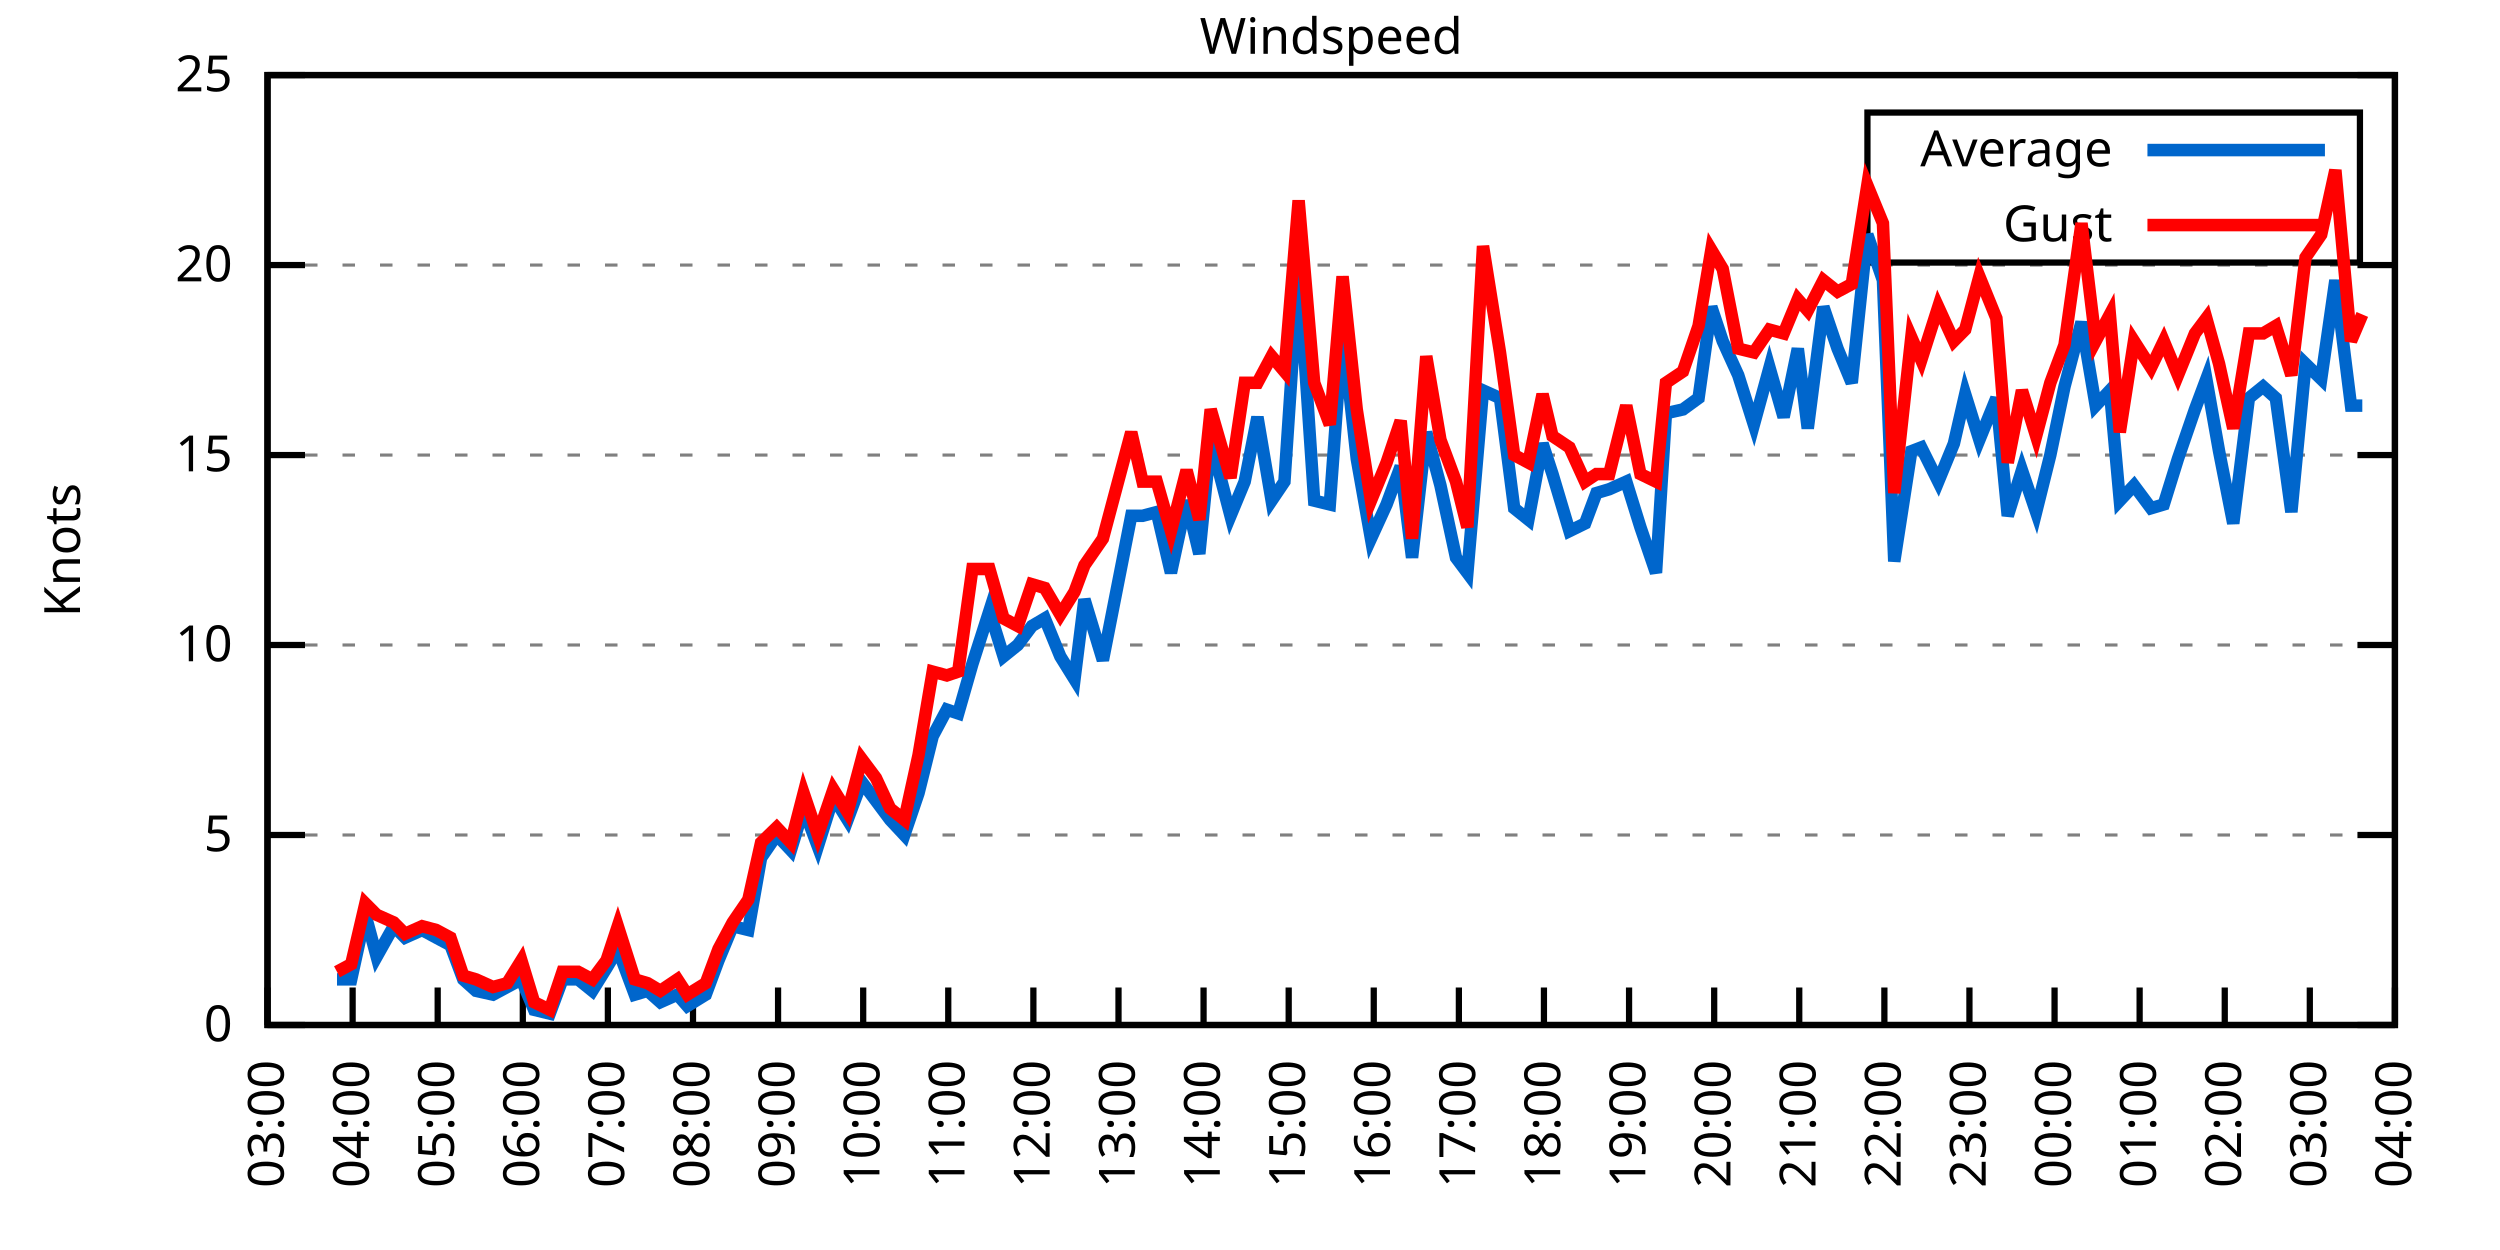
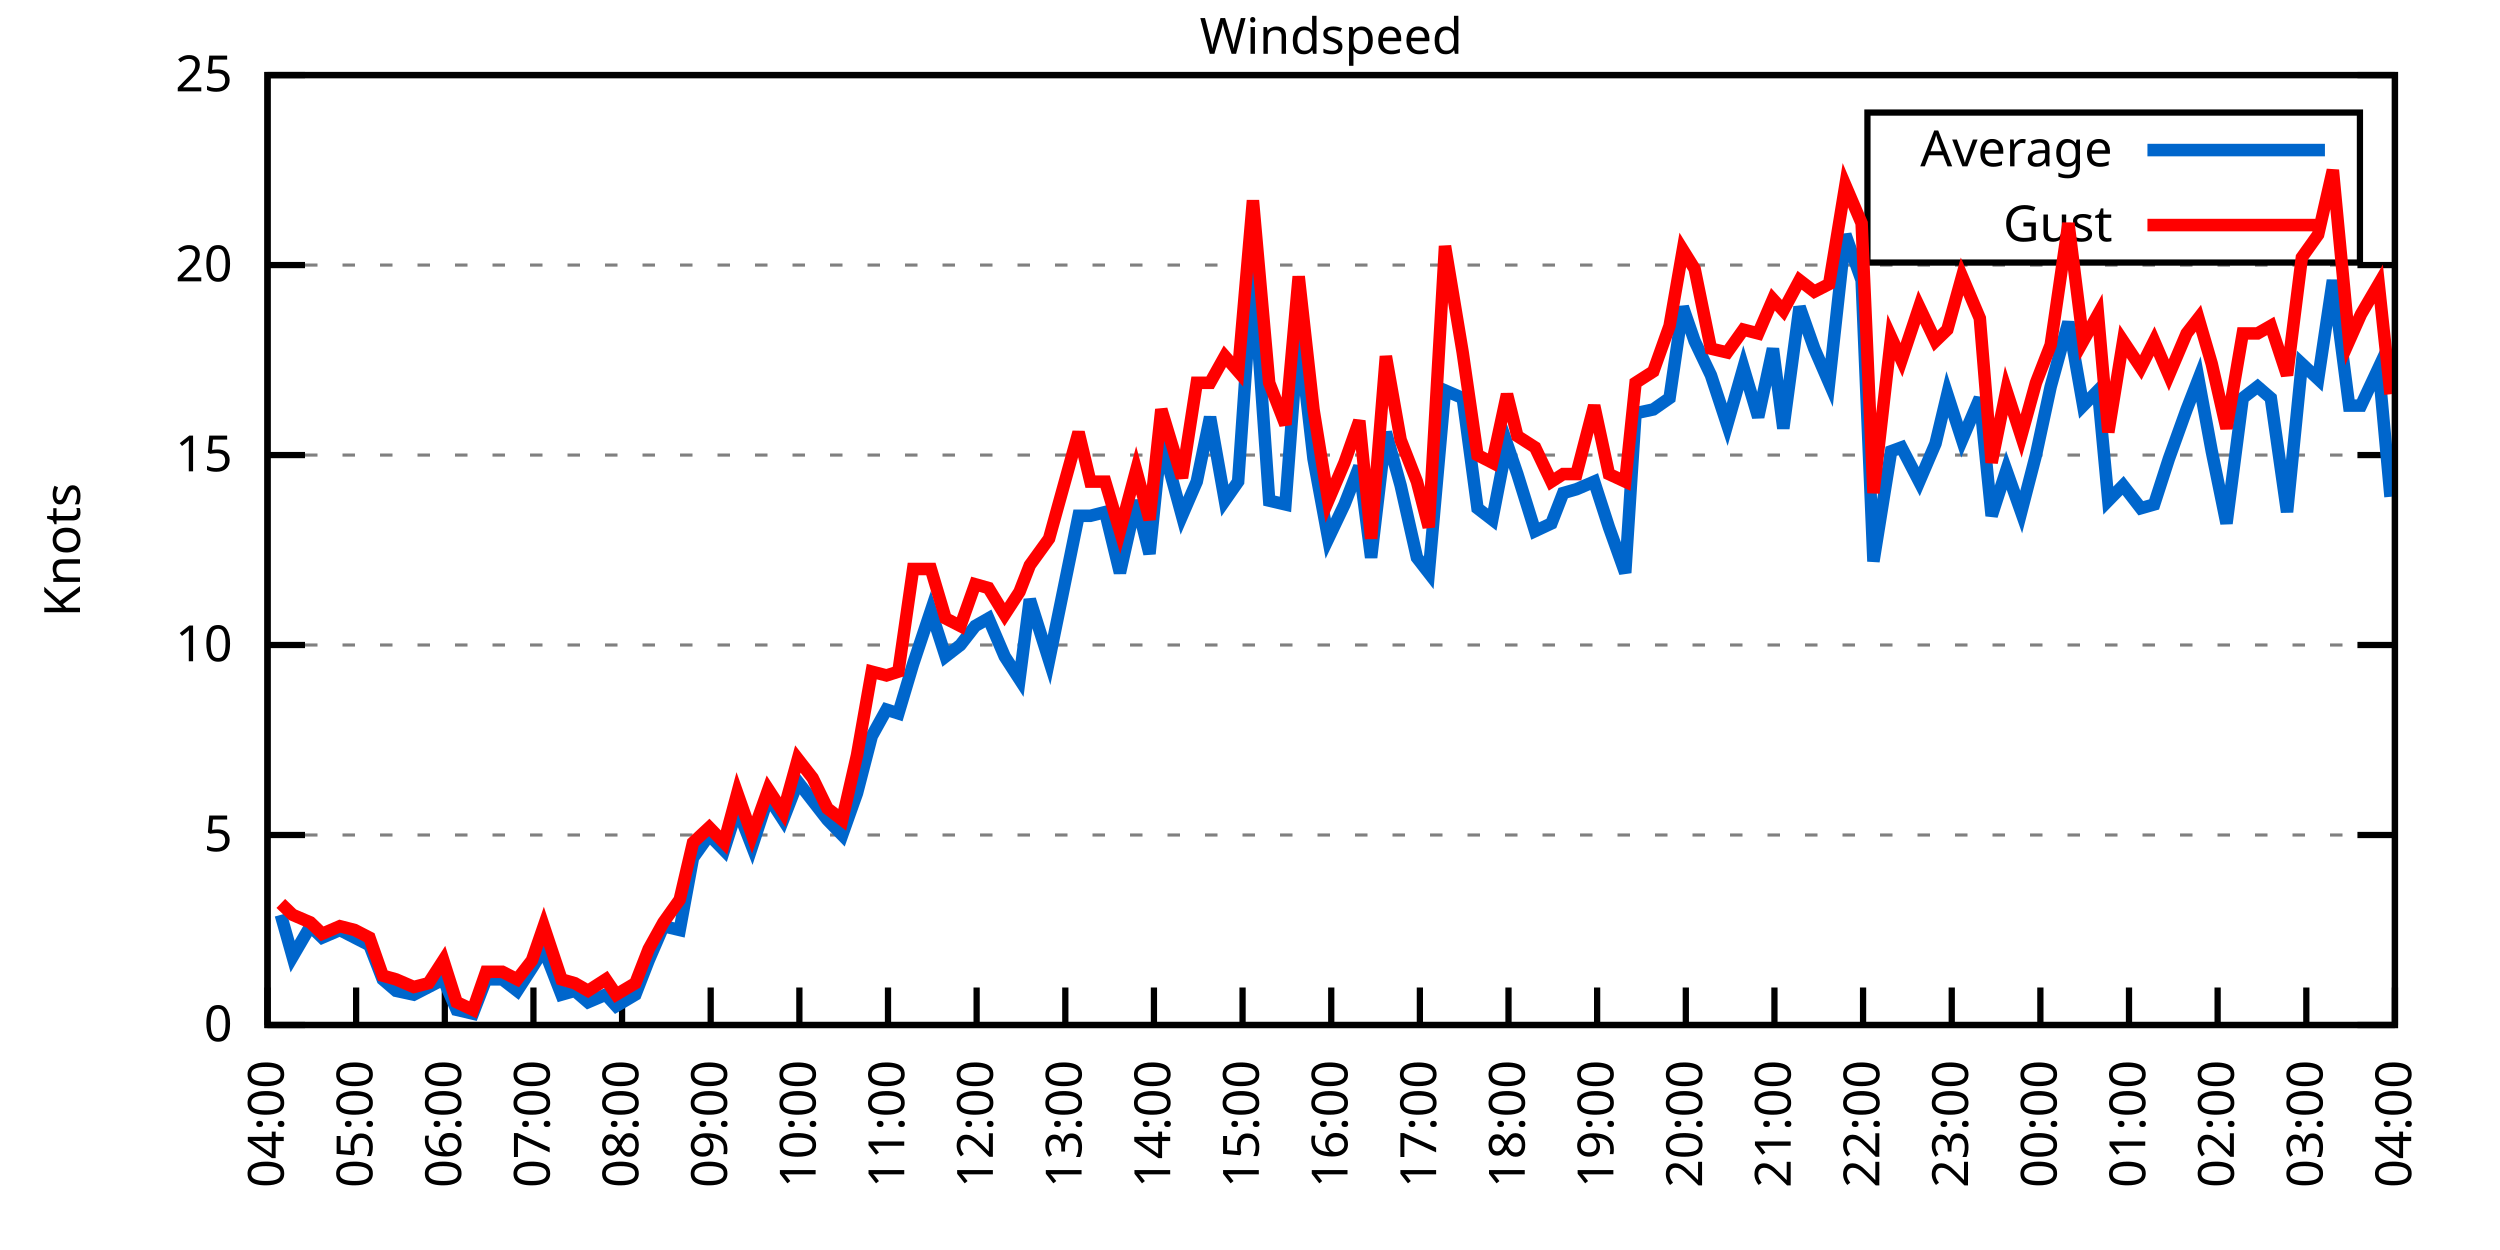
<svg xmlns="http://www.w3.org/2000/svg" xmlns:xlink="http://www.w3.org/1999/xlink" width="400" height="200" viewBox="0 0 400 200">
  <g id="gnuplot_canvas">
    <rect x="0" y="0" width="400" height="200" fill="none" />
    <defs>
      <circle id="gpDot" r="0.5" stroke-width="0.5" stroke="currentColor" />
      <path id="gpPt0" stroke-width="0.333" stroke="currentColor" d="M-1,0 h2 M0,-1 v2" />
      <path id="gpPt1" stroke-width="0.333" stroke="currentColor" d="M-1,-1 L1,1 M1,-1 L-1,1" />
      <path id="gpPt2" stroke-width="0.333" stroke="currentColor" d="M-1,0 L1,0 M0,-1 L0,1 M-1,-1 L1,1 M-1,1 L1,-1" />
      <rect id="gpPt3" stroke-width="0.333" stroke="currentColor" x="-1" y="-1" width="2" height="2" />
      <rect id="gpPt4" stroke-width="0.333" stroke="currentColor" fill="currentColor" x="-1" y="-1" width="2" height="2" />
      <circle id="gpPt5" stroke-width="0.333" stroke="currentColor" cx="0" cy="0" r="1" />
      <use xlink:href="#gpPt5" id="gpPt6" fill="currentColor" stroke="none" />
      <path id="gpPt7" stroke-width="0.333" stroke="currentColor" d="M0,-1.33 L-1.33,0.67 L1.33,0.67 z" />
      <use xlink:href="#gpPt7" id="gpPt8" fill="currentColor" stroke="none" />
      <use xlink:href="#gpPt7" id="gpPt9" stroke="currentColor" transform="rotate(180)" />
      <use xlink:href="#gpPt9" id="gpPt10" fill="currentColor" stroke="none" />
      <use xlink:href="#gpPt3" id="gpPt11" stroke="currentColor" transform="rotate(45)" />
      <use xlink:href="#gpPt11" id="gpPt12" fill="currentColor" stroke="none" />
      <path id="gpPt13" stroke-width="0.333" stroke="currentColor" d="M0,1.330 L1.265,0.411 L0.782,-1.067 L-0.782,-1.076 L-1.265,0.411 z" />
      <use xlink:href="#gpPt13" id="gpPt14" fill="currentColor" stroke="none" />
      <filter id="textbox" filterUnits="objectBoundingBox" x="0" y="0" height="1" width="1">
        <feFlood flood-color="white" flood-opacity="1" result="bgnd" />
        <feComposite in="SourceGraphic" in2="bgnd" operator="atop" />
      </filter>
      <filter id="greybox" filterUnits="objectBoundingBox" x="0" y="0" height="1" width="1">
        <feFlood flood-color="lightgrey" flood-opacity="1" result="grey" />
        <feComposite in="SourceGraphic" in2="grey" operator="atop" />
      </filter>
    </defs>
    <g fill="none" color="white" stroke="currentColor" stroke-width="1.00" stroke-linecap="butt" stroke-linejoin="miter">
</g>
    <g fill="none" color="black" stroke="currentColor" stroke-width="1.00" stroke-linecap="butt" stroke-linejoin="miter">
      <g stroke="none" shape-rendering="crispEdges">
        <polygon fill="rgb(255, 255, 255)" points="42.80,164.00 383.18,164.00 383.18,12.02 42.80,12.02 " />
      </g>
    </g>
    <g fill="none" color="black" stroke="currentColor" stroke-width="1.00" stroke-linecap="butt" stroke-linejoin="miter">
</g>
    <g fill="none" color="black" stroke="black" stroke-width="0.50" stroke-linecap="butt" stroke-linejoin="miter">
</g>
    <g fill="none" color="gray" stroke="currentColor" stroke-width="0.50" stroke-linecap="butt" stroke-linejoin="miter">
      <path stroke="gray" stroke-dasharray="2,4" class="gridline" d="M42.80,164.00 L383.19,164.00  " />
    </g>
    <g fill="none" color="gray" stroke="gray" stroke-width="1.00" stroke-linecap="butt" stroke-linejoin="miter">
</g>
    <g fill="none" color="black" stroke="currentColor" stroke-width="1.00" stroke-linecap="butt" stroke-linejoin="miter">
      <path stroke="black" d="M42.80,164.00 L48.80,164.00 M383.19,164.00 L377.19,164.00  " />
      <g transform="translate(37.20,166.60)" stroke="none" fill="black" font-family="Sans" font-size="8.00" text-anchor="end">
        <text>
          <tspan font-family="Sans"> 0</tspan>
        </text>
      </g>
    </g>
    <g fill="none" color="black" stroke="currentColor" stroke-width="1.00" stroke-linecap="butt" stroke-linejoin="miter">
</g>
    <g fill="none" color="black" stroke="black" stroke-width="0.50" stroke-linecap="butt" stroke-linejoin="miter">
</g>
    <g fill="none" color="gray" stroke="currentColor" stroke-width="0.50" stroke-linecap="butt" stroke-linejoin="miter">
      <path stroke="gray" stroke-dasharray="2,4" class="gridline" d="M42.80,133.60 L383.19,133.60  " />
    </g>
    <g fill="none" color="gray" stroke="gray" stroke-width="1.00" stroke-linecap="butt" stroke-linejoin="miter">
</g>
    <g fill="none" color="black" stroke="currentColor" stroke-width="1.00" stroke-linecap="butt" stroke-linejoin="miter">
      <path stroke="black" d="M42.80,133.60 L48.80,133.60 M383.19,133.60 L377.19,133.60  " />
      <g transform="translate(37.20,136.20)" stroke="none" fill="black" font-family="Sans" font-size="8.00" text-anchor="end">
        <text>
          <tspan font-family="Sans"> 5</tspan>
        </text>
      </g>
    </g>
    <g fill="none" color="black" stroke="currentColor" stroke-width="1.00" stroke-linecap="butt" stroke-linejoin="miter">
</g>
    <g fill="none" color="black" stroke="black" stroke-width="0.50" stroke-linecap="butt" stroke-linejoin="miter">
</g>
    <g fill="none" color="gray" stroke="currentColor" stroke-width="0.50" stroke-linecap="butt" stroke-linejoin="miter">
      <path stroke="gray" stroke-dasharray="2,4" class="gridline" d="M42.80,103.20 L383.19,103.20  " />
    </g>
    <g fill="none" color="gray" stroke="gray" stroke-width="1.00" stroke-linecap="butt" stroke-linejoin="miter">
</g>
    <g fill="none" color="black" stroke="currentColor" stroke-width="1.00" stroke-linecap="butt" stroke-linejoin="miter">
      <path stroke="black" d="M42.80,103.20 L48.80,103.20 M383.19,103.20 L377.19,103.20  " />
      <g transform="translate(37.20,105.80)" stroke="none" fill="black" font-family="Sans" font-size="8.00" text-anchor="end">
        <text>
          <tspan font-family="Sans"> 10</tspan>
        </text>
      </g>
    </g>
    <g fill="none" color="black" stroke="currentColor" stroke-width="1.00" stroke-linecap="butt" stroke-linejoin="miter">
</g>
    <g fill="none" color="black" stroke="black" stroke-width="0.50" stroke-linecap="butt" stroke-linejoin="miter">
</g>
    <g fill="none" color="gray" stroke="currentColor" stroke-width="0.50" stroke-linecap="butt" stroke-linejoin="miter">
      <path stroke="gray" stroke-dasharray="2,4" class="gridline" d="M42.80,72.81 L383.19,72.81  " />
    </g>
    <g fill="none" color="gray" stroke="gray" stroke-width="1.00" stroke-linecap="butt" stroke-linejoin="miter">
</g>
    <g fill="none" color="black" stroke="currentColor" stroke-width="1.00" stroke-linecap="butt" stroke-linejoin="miter">
      <path stroke="black" d="M42.80,72.81 L48.80,72.81 M383.19,72.81 L377.19,72.81  " />
      <g transform="translate(37.20,75.41)" stroke="none" fill="black" font-family="Sans" font-size="8.00" text-anchor="end">
        <text>
          <tspan font-family="Sans"> 15</tspan>
        </text>
      </g>
    </g>
    <g fill="none" color="black" stroke="currentColor" stroke-width="1.00" stroke-linecap="butt" stroke-linejoin="miter">
</g>
    <g fill="none" color="black" stroke="black" stroke-width="0.50" stroke-linecap="butt" stroke-linejoin="miter">
</g>
    <g fill="none" color="gray" stroke="currentColor" stroke-width="0.50" stroke-linecap="butt" stroke-linejoin="miter">
      <path stroke="gray" stroke-dasharray="2,4" class="gridline" d="M42.80,42.41 L383.19,42.41  " />
    </g>
    <g fill="none" color="gray" stroke="gray" stroke-width="1.00" stroke-linecap="butt" stroke-linejoin="miter">
</g>
    <g fill="none" color="black" stroke="currentColor" stroke-width="1.00" stroke-linecap="butt" stroke-linejoin="miter">
      <path stroke="black" d="M42.80,42.41 L48.80,42.41 M383.19,42.41 L377.19,42.41  " />
      <g transform="translate(37.20,45.01)" stroke="none" fill="black" font-family="Sans" font-size="8.00" text-anchor="end">
        <text>
          <tspan font-family="Sans"> 20</tspan>
        </text>
      </g>
    </g>
    <g fill="none" color="black" stroke="currentColor" stroke-width="1.00" stroke-linecap="butt" stroke-linejoin="miter">
</g>
    <g fill="none" color="black" stroke="black" stroke-width="0.50" stroke-linecap="butt" stroke-linejoin="miter">
</g>
    <g fill="none" color="gray" stroke="currentColor" stroke-width="0.50" stroke-linecap="butt" stroke-linejoin="miter">
      <path stroke="gray" stroke-dasharray="2,4" class="gridline" d="M42.80,12.01 L383.19,12.01  " />
    </g>
    <g fill="none" color="gray" stroke="gray" stroke-width="1.00" stroke-linecap="butt" stroke-linejoin="miter">
</g>
    <g fill="none" color="black" stroke="currentColor" stroke-width="1.00" stroke-linecap="butt" stroke-linejoin="miter">
      <path stroke="black" d="M42.80,12.01 L48.80,12.01 M383.19,12.01 L377.19,12.01  " />
      <g transform="translate(37.20,14.61)" stroke="none" fill="black" font-family="Sans" font-size="8.00" text-anchor="end">
        <text>
          <tspan font-family="Sans"> 25</tspan>
        </text>
      </g>
    </g>
    <g fill="none" color="black" stroke="currentColor" stroke-width="1.00" stroke-linecap="butt" stroke-linejoin="miter">
      <path stroke="black" d="M42.80,164.00 L42.80,158.00  " />
      <g transform="translate(45.40,169.60) rotate(270.00)" stroke="none" fill="black" font-family="Sans" font-size="8.00" text-anchor="end">
        <text>
-           <tspan font-family="Sans">03:00</tspan>
-         </text>
-       </g>
-     </g>
-     <g fill="none" color="black" stroke="currentColor" stroke-width="1.00" stroke-linecap="butt" stroke-linejoin="miter">
-       <path stroke="black" d="M56.42,164.00 L56.42,158.00  " />
-       <g transform="translate(59.02,169.60) rotate(270.00)" stroke="none" fill="black" font-family="Sans" font-size="8.00" text-anchor="end">
-         <text>
          <tspan font-family="Sans">04:00</tspan>
        </text>
      </g>
    </g>
    <g fill="none" color="black" stroke="currentColor" stroke-width="1.00" stroke-linecap="butt" stroke-linejoin="miter">
-       <path stroke="black" d="M70.03,164.00 L70.03,158.00  " />
-       <g transform="translate(72.63,169.60) rotate(270.00)" stroke="none" fill="black" font-family="Sans" font-size="8.00" text-anchor="end">
+       <path stroke="black" d="M56.98,164.00 L56.98,158.00  " />
+       <g transform="translate(59.58,169.60) rotate(270.00)" stroke="none" fill="black" font-family="Sans" font-size="8.00" text-anchor="end">
        <text>
          <tspan font-family="Sans">05:00</tspan>
        </text>
      </g>
    </g>
    <g fill="none" color="black" stroke="currentColor" stroke-width="1.00" stroke-linecap="butt" stroke-linejoin="miter">
-       <path stroke="black" d="M83.65,164.00 L83.65,158.00  " />
-       <g transform="translate(86.25,169.60) rotate(270.00)" stroke="none" fill="black" font-family="Sans" font-size="8.00" text-anchor="end">
+       <path stroke="black" d="M71.17,164.00 L71.17,158.00  " />
+       <g transform="translate(73.77,169.60) rotate(270.00)" stroke="none" fill="black" font-family="Sans" font-size="8.00" text-anchor="end">
        <text>
          <tspan font-family="Sans">06:00</tspan>
        </text>
      </g>
    </g>
    <g fill="none" color="black" stroke="currentColor" stroke-width="1.00" stroke-linecap="butt" stroke-linejoin="miter">
-       <path stroke="black" d="M97.26,164.00 L97.26,158.00  " />
-       <g transform="translate(99.86,169.60) rotate(270.00)" stroke="none" fill="black" font-family="Sans" font-size="8.00" text-anchor="end">
+       <path stroke="black" d="M85.35,164.00 L85.35,158.00  " />
+       <g transform="translate(87.95,169.60) rotate(270.00)" stroke="none" fill="black" font-family="Sans" font-size="8.00" text-anchor="end">
        <text>
          <tspan font-family="Sans">07:00</tspan>
        </text>
      </g>
    </g>
    <g fill="none" color="black" stroke="currentColor" stroke-width="1.00" stroke-linecap="butt" stroke-linejoin="miter">
-       <path stroke="black" d="M110.88,164.00 L110.88,158.00  " />
-       <g transform="translate(113.48,169.60) rotate(270.00)" stroke="none" fill="black" font-family="Sans" font-size="8.00" text-anchor="end">
+       <path stroke="black" d="M99.53,164.00 L99.53,158.00  " />
+       <g transform="translate(102.13,169.60) rotate(270.00)" stroke="none" fill="black" font-family="Sans" font-size="8.00" text-anchor="end">
        <text>
          <tspan font-family="Sans">08:00</tspan>
        </text>
      </g>
    </g>
    <g fill="none" color="black" stroke="currentColor" stroke-width="1.00" stroke-linecap="butt" stroke-linejoin="miter">
-       <path stroke="black" d="M124.49,164.00 L124.49,158.00  " />
-       <g transform="translate(127.09,169.60) rotate(270.00)" stroke="none" fill="black" font-family="Sans" font-size="8.00" text-anchor="end">
+       <path stroke="black" d="M113.71,164.00 L113.71,158.00  " />
+       <g transform="translate(116.31,169.60) rotate(270.00)" stroke="none" fill="black" font-family="Sans" font-size="8.00" text-anchor="end">
        <text>
          <tspan font-family="Sans">09:00</tspan>
        </text>
      </g>
    </g>
    <g fill="none" color="black" stroke="currentColor" stroke-width="1.00" stroke-linecap="butt" stroke-linejoin="miter">
-       <path stroke="black" d="M138.11,164.00 L138.11,158.00  " />
-       <g transform="translate(140.71,169.60) rotate(270.00)" stroke="none" fill="black" font-family="Sans" font-size="8.00" text-anchor="end">
+       <path stroke="black" d="M127.90,164.00 L127.90,158.00  " />
+       <g transform="translate(130.50,169.60) rotate(270.00)" stroke="none" fill="black" font-family="Sans" font-size="8.00" text-anchor="end">
        <text>
          <tspan font-family="Sans">10:00</tspan>
        </text>
      </g>
    </g>
    <g fill="none" color="black" stroke="currentColor" stroke-width="1.00" stroke-linecap="butt" stroke-linejoin="miter">
-       <path stroke="black" d="M151.72,164.00 L151.72,158.00  " />
-       <g transform="translate(154.32,169.60) rotate(270.00)" stroke="none" fill="black" font-family="Sans" font-size="8.00" text-anchor="end">
+       <path stroke="black" d="M142.08,164.00 L142.08,158.00  " />
+       <g transform="translate(144.68,169.60) rotate(270.00)" stroke="none" fill="black" font-family="Sans" font-size="8.00" text-anchor="end">
        <text>
          <tspan font-family="Sans">11:00</tspan>
        </text>
      </g>
    </g>
    <g fill="none" color="black" stroke="currentColor" stroke-width="1.00" stroke-linecap="butt" stroke-linejoin="miter">
-       <path stroke="black" d="M165.34,164.00 L165.34,158.00  " />
-       <g transform="translate(167.94,169.60) rotate(270.00)" stroke="none" fill="black" font-family="Sans" font-size="8.00" text-anchor="end">
+       <path stroke="black" d="M156.26,164.00 L156.26,158.00  " />
+       <g transform="translate(158.86,169.60) rotate(270.00)" stroke="none" fill="black" font-family="Sans" font-size="8.00" text-anchor="end">
        <text>
          <tspan font-family="Sans">12:00</tspan>
        </text>
      </g>
    </g>
    <g fill="none" color="black" stroke="currentColor" stroke-width="1.00" stroke-linecap="butt" stroke-linejoin="miter">
-       <path stroke="black" d="M178.96,164.00 L178.96,158.00  " />
-       <g transform="translate(181.56,169.60) rotate(270.00)" stroke="none" fill="black" font-family="Sans" font-size="8.00" text-anchor="end">
+       <path stroke="black" d="M170.45,164.00 L170.45,158.00  " />
+       <g transform="translate(173.05,169.60) rotate(270.00)" stroke="none" fill="black" font-family="Sans" font-size="8.00" text-anchor="end">
        <text>
          <tspan font-family="Sans">13:00</tspan>
        </text>
      </g>
    </g>
    <g fill="none" color="black" stroke="currentColor" stroke-width="1.00" stroke-linecap="butt" stroke-linejoin="miter">
-       <path stroke="black" d="M192.57,164.00 L192.57,158.00  " />
-       <g transform="translate(195.17,169.60) rotate(270.00)" stroke="none" fill="black" font-family="Sans" font-size="8.00" text-anchor="end">
+       <path stroke="black" d="M184.63,164.00 L184.63,158.00  " />
+       <g transform="translate(187.23,169.60) rotate(270.00)" stroke="none" fill="black" font-family="Sans" font-size="8.00" text-anchor="end">
        <text>
          <tspan font-family="Sans">14:00</tspan>
        </text>
      </g>
    </g>
    <g fill="none" color="black" stroke="currentColor" stroke-width="1.00" stroke-linecap="butt" stroke-linejoin="miter">
-       <path stroke="black" d="M206.19,164.00 L206.19,158.00  " />
-       <g transform="translate(208.79,169.60) rotate(270.00)" stroke="none" fill="black" font-family="Sans" font-size="8.00" text-anchor="end">
+       <path stroke="black" d="M198.81,164.00 L198.81,158.00  " />
+       <g transform="translate(201.41,169.60) rotate(270.00)" stroke="none" fill="black" font-family="Sans" font-size="8.00" text-anchor="end">
        <text>
          <tspan font-family="Sans">15:00</tspan>
        </text>
      </g>
    </g>
    <g fill="none" color="black" stroke="currentColor" stroke-width="1.00" stroke-linecap="butt" stroke-linejoin="miter">
-       <path stroke="black" d="M219.80,164.00 L219.80,158.00  " />
-       <g transform="translate(222.40,169.60) rotate(270.00)" stroke="none" fill="black" font-family="Sans" font-size="8.00" text-anchor="end">
+       <path stroke="black" d="M213.00,164.00 L213.00,158.00  " />
+       <g transform="translate(215.60,169.60) rotate(270.00)" stroke="none" fill="black" font-family="Sans" font-size="8.00" text-anchor="end">
        <text>
          <tspan font-family="Sans">16:00</tspan>
        </text>
      </g>
    </g>
    <g fill="none" color="black" stroke="currentColor" stroke-width="1.00" stroke-linecap="butt" stroke-linejoin="miter">
-       <path stroke="black" d="M233.42,164.00 L233.42,158.00  " />
-       <g transform="translate(236.02,169.60) rotate(270.00)" stroke="none" fill="black" font-family="Sans" font-size="8.00" text-anchor="end">
+       <path stroke="black" d="M227.18,164.00 L227.18,158.00  " />
+       <g transform="translate(229.78,169.60) rotate(270.00)" stroke="none" fill="black" font-family="Sans" font-size="8.00" text-anchor="end">
        <text>
          <tspan font-family="Sans">17:00</tspan>
        </text>
      </g>
    </g>
    <g fill="none" color="black" stroke="currentColor" stroke-width="1.00" stroke-linecap="butt" stroke-linejoin="miter">
-       <path stroke="black" d="M247.03,164.00 L247.03,158.00  " />
-       <g transform="translate(249.63,169.60) rotate(270.00)" stroke="none" fill="black" font-family="Sans" font-size="8.00" text-anchor="end">
+       <path stroke="black" d="M241.36,164.00 L241.36,158.00  " />
+       <g transform="translate(243.96,169.60) rotate(270.00)" stroke="none" fill="black" font-family="Sans" font-size="8.00" text-anchor="end">
        <text>
          <tspan font-family="Sans">18:00</tspan>
        </text>
      </g>
    </g>
    <g fill="none" color="black" stroke="currentColor" stroke-width="1.00" stroke-linecap="butt" stroke-linejoin="miter">
-       <path stroke="black" d="M260.65,164.00 L260.65,158.00  " />
-       <g transform="translate(263.25,169.60) rotate(270.00)" stroke="none" fill="black" font-family="Sans" font-size="8.00" text-anchor="end">
+       <path stroke="black" d="M255.54,164.00 L255.54,158.00  " />
+       <g transform="translate(258.14,169.60) rotate(270.00)" stroke="none" fill="black" font-family="Sans" font-size="8.00" text-anchor="end">
        <text>
          <tspan font-family="Sans">19:00</tspan>
        </text>
      </g>
    </g>
    <g fill="none" color="black" stroke="currentColor" stroke-width="1.00" stroke-linecap="butt" stroke-linejoin="miter">
-       <path stroke="black" d="M274.27,164.00 L274.27,158.00  " />
-       <g transform="translate(276.87,169.60) rotate(270.00)" stroke="none" fill="black" font-family="Sans" font-size="8.00" text-anchor="end">
+       <path stroke="black" d="M269.73,164.00 L269.73,158.00  " />
+       <g transform="translate(272.33,169.60) rotate(270.00)" stroke="none" fill="black" font-family="Sans" font-size="8.00" text-anchor="end">
        <text>
          <tspan font-family="Sans">20:00</tspan>
        </text>
      </g>
    </g>
    <g fill="none" color="black" stroke="currentColor" stroke-width="1.00" stroke-linecap="butt" stroke-linejoin="miter">
-       <path stroke="black" d="M287.88,164.00 L287.88,158.00  " />
-       <g transform="translate(290.48,169.60) rotate(270.00)" stroke="none" fill="black" font-family="Sans" font-size="8.00" text-anchor="end">
+       <path stroke="black" d="M283.91,164.00 L283.91,158.00  " />
+       <g transform="translate(286.51,169.60) rotate(270.00)" stroke="none" fill="black" font-family="Sans" font-size="8.00" text-anchor="end">
        <text>
          <tspan font-family="Sans">21:00</tspan>
        </text>
      </g>
    </g>
    <g fill="none" color="black" stroke="currentColor" stroke-width="1.00" stroke-linecap="butt" stroke-linejoin="miter">
-       <path stroke="black" d="M301.50,164.00 L301.50,158.00  " />
-       <g transform="translate(304.10,169.60) rotate(270.00)" stroke="none" fill="black" font-family="Sans" font-size="8.00" text-anchor="end">
+       <path stroke="black" d="M298.09,164.00 L298.09,158.00  " />
+       <g transform="translate(300.69,169.60) rotate(270.00)" stroke="none" fill="black" font-family="Sans" font-size="8.00" text-anchor="end">
        <text>
          <tspan font-family="Sans">22:00</tspan>
        </text>
      </g>
    </g>
    <g fill="none" color="black" stroke="currentColor" stroke-width="1.00" stroke-linecap="butt" stroke-linejoin="miter">
-       <path stroke="black" d="M315.11,164.00 L315.11,158.00  " />
-       <g transform="translate(317.71,169.60) rotate(270.00)" stroke="none" fill="black" font-family="Sans" font-size="8.00" text-anchor="end">
+       <path stroke="black" d="M312.28,164.00 L312.28,158.00  " />
+       <g transform="translate(314.88,169.60) rotate(270.00)" stroke="none" fill="black" font-family="Sans" font-size="8.00" text-anchor="end">
        <text>
          <tspan font-family="Sans">23:00</tspan>
        </text>
      </g>
    </g>
    <g fill="none" color="black" stroke="currentColor" stroke-width="1.00" stroke-linecap="butt" stroke-linejoin="miter">
-       <path stroke="black" d="M328.73,164.00 L328.73,158.00  " />
-       <g transform="translate(331.33,169.60) rotate(270.00)" stroke="none" fill="black" font-family="Sans" font-size="8.00" text-anchor="end">
+       <path stroke="black" d="M326.46,164.00 L326.46,158.00  " />
+       <g transform="translate(329.06,169.60) rotate(270.00)" stroke="none" fill="black" font-family="Sans" font-size="8.00" text-anchor="end">
        <text>
          <tspan font-family="Sans">00:00</tspan>
        </text>
      </g>
    </g>
    <g fill="none" color="black" stroke="currentColor" stroke-width="1.00" stroke-linecap="butt" stroke-linejoin="miter">
-       <path stroke="black" d="M342.34,164.00 L342.34,158.00  " />
-       <g transform="translate(344.94,169.60) rotate(270.00)" stroke="none" fill="black" font-family="Sans" font-size="8.00" text-anchor="end">
+       <path stroke="black" d="M340.64,164.00 L340.64,158.00  " />
+       <g transform="translate(343.24,169.60) rotate(270.00)" stroke="none" fill="black" font-family="Sans" font-size="8.00" text-anchor="end">
        <text>
          <tspan font-family="Sans">01:00</tspan>
        </text>
      </g>
    </g>
    <g fill="none" color="black" stroke="currentColor" stroke-width="1.00" stroke-linecap="butt" stroke-linejoin="miter">
-       <path stroke="black" d="M355.96,164.00 L355.96,158.00  " />
-       <g transform="translate(358.56,169.60) rotate(270.00)" stroke="none" fill="black" font-family="Sans" font-size="8.00" text-anchor="end">
+       <path stroke="black" d="M354.82,164.00 L354.82,158.00  " />
+       <g transform="translate(357.42,169.60) rotate(270.00)" stroke="none" fill="black" font-family="Sans" font-size="8.00" text-anchor="end">
        <text>
          <tspan font-family="Sans">02:00</tspan>
        </text>
      </g>
    </g>
    <g fill="none" color="black" stroke="currentColor" stroke-width="1.00" stroke-linecap="butt" stroke-linejoin="miter">
-       <path stroke="black" d="M369.57,164.00 L369.57,158.00  " />
-       <g transform="translate(372.17,169.60) rotate(270.00)" stroke="none" fill="black" font-family="Sans" font-size="8.00" text-anchor="end">
+       <path stroke="black" d="M369.01,164.00 L369.01,158.00  " />
+       <g transform="translate(371.61,169.60) rotate(270.00)" stroke="none" fill="black" font-family="Sans" font-size="8.00" text-anchor="end">
        <text>
          <tspan font-family="Sans">03:00</tspan>
        </text>
      </g>
    </g>
    <g fill="none" color="black" stroke="currentColor" stroke-width="1.00" stroke-linecap="butt" stroke-linejoin="miter">
      <path stroke="black" d="M383.19,164.00 L383.19,158.00  " />
      <g transform="translate(385.79,169.60) rotate(270.00)" stroke="none" fill="black" font-family="Sans" font-size="8.00" text-anchor="end">
        <text>
          <tspan font-family="Sans">04:00</tspan>
        </text>
      </g>
    </g>
    <g fill="none" color="black" stroke="currentColor" stroke-width="1.00" stroke-linecap="butt" stroke-linejoin="miter">
</g>
    <g fill="none" color="black" stroke="currentColor" stroke-width="1.00" stroke-linecap="butt" stroke-linejoin="miter">
      <path stroke="black" d="M42.80,12.01 L42.80,164.00 L383.19,164.00 L383.19,12.01 L42.80,12.01 Z  " />
    </g>
    <g fill="none" color="black" stroke="currentColor" stroke-width="1.00" stroke-linecap="butt" stroke-linejoin="miter">
</g>
    <g fill="none" color="black" stroke="currentColor" stroke-width="1.00" stroke-linecap="butt" stroke-linejoin="miter">
      <path stroke="black" d="M298.79,42.01 L298.79,18.01 L377.59,18.01 L377.59,42.01 L298.79,42.01 Z  " />
    </g>
    <g id="Windspeed_plot_1">
      <g fill="none" color="white" stroke="black" stroke-width="2.00" stroke-linecap="butt" stroke-linejoin="miter">
</g>
      <g fill="none" color="black" stroke="currentColor" stroke-width="2.00" stroke-linecap="butt" stroke-linejoin="miter">
        <g transform="translate(337.99,26.61)" stroke="none" fill="black" font-family="Sans" font-size="8.00" text-anchor="end">
          <text>
            <tspan font-family="Sans">Average</tspan>
          </text>
        </g>
      </g>
      <g fill="none" color="black" stroke="currentColor" stroke-width="2.00" stroke-linecap="butt" stroke-linejoin="miter">
-         <path stroke="rgb(  0, 102, 204)" d="M343.59,24.01 L371.99,24.01 M53.92,156.70 L56.19,156.70 L58.46,146.37 L60.27,153.06 L63.00,148.19 L64.81,150.02   L67.54,148.80 L69.80,150.02 L72.07,151.23 L74.12,156.70 L76.16,158.53 L78.88,159.14 L81.15,157.92 L83.42,156.70   L85.46,161.57 L87.96,162.18 L90.00,156.70 L92.50,156.70 L94.77,158.53 L97.04,154.88 L98.85,151.84 L101.57,159.14   L103.62,158.53 L105.66,160.35 L108.38,159.14 L109.97,160.96 L112.92,159.14 L114.96,153.66 L117.23,148.19 L119.73,148.80   L121.77,137.25 L124.27,133.60 L126.54,136.03 L128.58,129.35 L130.85,135.43 L133.34,127.52 L135.61,131.17 L137.88,125.09   L140.15,128.13 L142.42,131.17 L144.69,133.60 L146.96,126.91 L149.23,117.80 L151.50,113.54 L153.31,114.15 L155.58,106.24   L158.31,97.73 L160.57,105.03 L162.84,103.20 L165.11,100.16 L167.16,98.95 L169.65,105.03 L171.92,108.68 L173.51,95.91   L176.46,105.64 L181.00,82.53 L182.81,82.53 L185.08,81.93 L187.35,91.65 L189.85,80.10 L191.89,88.61 L193.71,70.37   L196.88,82.53 L199.15,77.06 L201.19,66.73 L203.46,80.10 L205.51,77.06 L207.78,43.02 L210.27,80.10 L212.77,80.71   L214.81,52.74 L217.08,73.41 L219.35,86.18 L221.85,80.71 L224.11,74.63 L225.93,89.22 L228.20,69.16 L230.47,77.67   L232.96,89.22 L234.78,91.65 L237.28,62.47 L240.00,63.69 L242.27,81.32 L244.54,83.14 L246.81,70.98 L248.40,75.85   L251.12,84.97 L253.61,83.75 L255.43,78.89 L257.47,78.28 L260.20,77.06 L262.47,84.36 L264.96,91.65 L266.55,66.12   L269.27,65.51 L271.77,63.69 L273.81,49.10 L275.63,54.57 L278.12,60.04 L280.62,67.94 L283.12,58.82 L285.38,66.73   L287.65,55.78 L289.24,68.55 L291.74,49.10 L294.01,55.78 L296.28,61.25 L298.77,37.54 L301.27,44.84 L303.08,89.83   L305.81,72.20 L307.40,71.59 L310.12,77.06 L312.62,70.98 L314.43,63.08 L316.70,70.37 L319.42,63.69 L321.24,82.53   L323.51,75.24 L325.78,81.93 L328.05,72.81 L330.32,61.86 L333.04,51.53 L335.31,64.90 L337.58,62.47 L339.17,80.10   L341.44,77.67 L344.16,81.32 L346.20,80.71 L348.47,73.41 L351.19,65.51 L353.01,60.65 L355.05,72.20 L357.32,83.75   L359.82,63.69 L362.09,61.86 L364.13,63.69 L366.62,81.93 L368.89,58.21 L371.39,60.65 L373.66,44.84 L376.16,64.90   L377.97,64.90  " />
+         <path stroke="rgb(  0, 102, 204)" d="M343.59,24.01 L371.99,24.01 M44.93,146.37 L46.82,153.06 L49.66,148.19 L51.55,150.02 L54.38,148.80 L56.75,150.02   L59.11,151.23 L61.24,156.70 L63.37,158.53 L66.20,159.14 L68.57,157.92 L70.93,156.70 L73.06,161.57 L75.66,162.18   L77.78,156.70 L80.38,156.70 L82.75,158.53 L85.11,154.88 L87.00,151.84 L89.84,159.14 L91.97,158.53 L94.09,160.35   L96.93,159.14 L98.59,160.96 L101.66,159.14 L103.79,153.66 L106.15,148.19 L108.75,148.80 L110.88,137.25 L113.48,133.60   L115.84,136.03 L117.97,129.35 L120.33,135.43 L122.93,127.52 L125.30,131.17 L127.66,125.09 L130.02,128.13 L132.39,131.17   L134.75,133.60 L137.12,126.91 L139.48,117.80 L141.84,113.54 L143.74,114.15 L146.10,106.24 L148.94,97.73 L151.30,105.03   L153.66,103.20 L156.03,100.16 L158.15,98.95 L160.75,105.03 L163.12,108.68 L164.77,95.91 L167.85,105.64 L172.57,82.53   L174.46,82.53 L176.83,81.93 L179.19,91.65 L181.79,80.10 L183.92,88.61 L185.81,70.37 L189.12,82.53 L191.48,77.06   L193.61,66.73 L195.98,80.10 L198.10,77.06 L200.47,43.02 L203.07,80.10 L205.67,80.71 L207.79,52.74 L210.16,73.41   L212.52,86.18 L215.12,80.71 L217.49,74.63 L219.38,89.22 L221.74,69.16 L224.10,77.67 L226.71,89.22 L228.60,91.65   L231.20,62.47 L234.03,63.69 L236.40,81.32 L238.76,83.14 L241.12,70.98 L242.78,75.85 L245.62,84.97 L248.22,83.75   L250.11,78.89 L252.23,78.28 L255.07,77.06 L257.43,84.36 L260.04,91.65 L261.69,66.12 L264.53,65.51 L267.13,63.69   L269.25,49.10 L271.14,54.57 L273.75,60.04 L276.35,67.94 L278.95,58.82 L281.31,66.73 L283.67,55.78 L285.33,68.55   L287.93,49.10 L290.29,55.78 L292.66,61.25 L295.26,37.54 L297.86,44.84 L299.75,89.83 L302.58,72.20 L304.24,71.59   L307.08,77.06 L309.68,70.98 L311.57,63.08 L313.93,70.37 L316.77,63.69 L318.66,82.53 L321.02,75.24 L323.39,81.93   L325.75,72.81 L328.11,61.86 L330.95,51.53 L333.31,64.90 L335.68,62.47 L337.33,80.10 L339.70,77.67 L342.53,81.32   L344.66,80.71 L347.02,73.41 L349.86,65.51 L351.75,60.65 L353.88,72.20 L356.24,83.75 L358.84,63.69 L361.21,61.86   L363.33,63.69 L365.93,81.93 L368.30,58.21 L370.90,60.65 L373.26,44.84 L375.86,64.90 L377.75,64.90 L380.59,58.82   L382.48,79.49  " />
      </g>
    </g>
    <g id="Windspeed_plot_2">
      <g fill="none" color="black" stroke="currentColor" stroke-width="2.00" stroke-linecap="butt" stroke-linejoin="miter">
        <g transform="translate(337.99,38.61)" stroke="none" fill="black" font-family="Sans" font-size="8.00" text-anchor="end">
          <text>
            <tspan font-family="Sans">Gust</tspan>
          </text>
        </g>
      </g>
      <g fill="none" color="black" stroke="currentColor" stroke-width="2.00" stroke-linecap="butt" stroke-linejoin="miter">
-         <path stroke="rgb(255,   0,   0)" d="M343.59,36.01 L371.99,36.01 M53.92,155.49 L56.19,154.27 L58.46,144.55 L60.27,146.37 L63.00,147.59 L64.81,149.41   L67.54,148.19 L69.80,148.80 L72.07,150.02 L74.12,156.10 L76.16,156.70 L78.88,157.92 L81.15,157.31 L83.42,153.66   L85.46,160.35 L87.96,161.57 L90.00,155.49 L92.50,155.49 L94.77,156.70 L97.04,153.66 L98.85,148.19 L101.57,156.70   L103.62,157.31 L105.66,158.53 L108.38,156.70 L109.97,159.14 L112.92,157.31 L114.96,151.84 L117.23,147.59 L119.73,143.94   L121.77,134.82 L124.27,132.39 L126.54,134.82 L128.58,126.91 L130.85,133.60 L133.34,126.31 L135.61,129.95 L137.88,121.44   L140.15,124.48 L142.42,129.35 L144.69,131.17 L146.96,120.83 L149.23,107.46 L151.50,108.07 L153.31,107.46 L155.58,91.04   L158.31,91.04 L160.57,98.95 L162.84,100.16 L165.11,93.48 L167.16,94.08 L169.65,98.34 L171.92,94.69 L173.51,90.44   L176.46,86.18 L181.00,69.16 L182.81,77.06 L185.08,77.06 L187.35,84.97 L189.85,75.24 L191.89,83.14 L193.71,65.51   L196.88,76.45 L199.15,61.25 L201.19,61.25 L203.46,57.00 L205.51,59.43 L207.78,32.07 L210.27,61.25 L212.77,67.94   L214.81,44.23 L217.08,65.51 L219.35,80.10 L221.85,74.02 L224.11,67.33 L225.93,86.18 L228.20,57.00 L230.47,70.37   L232.96,77.06 L234.78,84.36 L237.28,39.37 L240.00,56.39 L242.27,72.81 L244.54,74.02 L246.81,63.08 L248.40,69.77   L251.12,71.59 L253.61,77.06 L255.43,75.85 L257.47,75.85 L260.20,64.90 L262.47,75.85 L264.96,77.06 L266.55,61.25   L269.27,59.43 L271.77,52.14 L273.81,39.98 L275.63,43.02 L278.12,55.78 L280.62,56.39 L283.12,52.74 L285.38,53.35   L287.65,47.88 L289.24,49.70 L291.74,44.84 L294.01,46.66 L296.28,45.45 L298.77,29.64 L301.27,35.72 L303.08,78.89   L305.81,53.96 L307.40,57.61 L310.12,49.10 L312.62,54.57 L314.43,52.74 L316.70,44.23 L319.42,50.92 L321.24,74.02   L323.51,62.47 L325.78,69.77 L328.05,61.25 L330.32,55.18 L333.04,35.72 L335.31,54.57 L337.58,50.31 L339.17,69.16   L341.44,54.57 L344.16,58.82 L346.20,54.57 L348.47,60.04 L351.19,53.35 L353.01,50.92 L355.05,58.21 L357.32,68.55   L359.82,53.35 L362.09,53.35 L364.13,52.14 L366.62,60.04 L368.89,41.19 L371.39,37.54 L373.66,27.21 L376.16,54.57   L377.97,50.31  " />
+         <path stroke="rgb(255,   0,   0)" d="M343.59,36.01 L371.99,36.01 M44.93,144.55 L46.82,146.37 L49.66,147.59 L51.55,149.41 L54.38,148.19 L56.75,148.80   L59.11,150.02 L61.24,156.10 L63.37,156.70 L66.20,157.92 L68.57,157.31 L70.93,153.66 L73.06,160.35 L75.66,161.57   L77.78,155.49 L80.38,155.49 L82.75,156.70 L85.11,153.66 L87.00,148.19 L89.84,156.70 L91.97,157.31 L94.09,158.53   L96.93,156.70 L98.59,159.14 L101.66,157.31 L103.79,151.84 L106.15,147.59 L108.75,143.94 L110.88,134.82 L113.48,132.39   L115.84,134.82 L117.97,126.91 L120.33,133.60 L122.93,126.31 L125.30,129.95 L127.66,121.44 L130.02,124.48 L132.39,129.35   L134.75,131.17 L137.12,120.83 L139.48,107.46 L141.84,108.07 L143.74,107.46 L146.10,91.04 L148.94,91.04 L151.30,98.95   L153.66,100.16 L156.03,93.48 L158.15,94.08 L160.75,98.34 L163.12,94.69 L164.77,90.44 L167.85,86.18 L172.57,69.16   L174.46,77.06 L176.83,77.06 L179.19,84.97 L181.79,75.24 L183.92,83.14 L185.81,65.51 L189.12,76.45 L191.48,61.25   L193.61,61.25 L195.98,57.00 L198.10,59.43 L200.47,32.07 L203.07,61.25 L205.67,67.94 L207.79,44.23 L210.16,65.51   L212.52,80.10 L215.12,74.02 L217.49,67.33 L219.38,86.18 L221.74,57.00 L224.10,70.37 L226.71,77.06 L228.60,84.36   L231.20,39.37 L234.03,56.39 L236.40,72.81 L238.76,74.02 L241.12,63.08 L242.78,69.77 L245.62,71.59 L248.22,77.06   L250.11,75.85 L252.23,75.85 L255.07,64.90 L257.43,75.85 L260.04,77.06 L261.69,61.25 L264.53,59.43 L267.13,52.14   L269.25,39.98 L271.14,43.02 L273.75,55.78 L276.35,56.39 L278.95,52.74 L281.31,53.35 L283.67,47.88 L285.33,49.70   L287.93,44.84 L290.29,46.66 L292.66,45.45 L295.26,29.64 L297.86,35.72 L299.75,78.89 L302.58,53.96 L304.24,57.61   L307.08,49.10 L309.68,54.57 L311.57,52.74 L313.93,44.23 L316.77,50.92 L318.66,74.02 L321.02,62.47 L323.39,69.77   L325.75,61.25 L328.11,55.18 L330.95,35.72 L333.31,54.57 L335.68,50.31 L337.33,69.16 L339.70,54.57 L342.53,58.82   L344.66,54.57 L347.02,60.04 L349.86,53.35 L351.75,50.92 L353.88,58.21 L356.24,68.55 L358.84,53.35 L361.21,53.35   L363.33,52.14 L365.93,60.04 L368.30,41.19 L370.90,37.54 L373.26,27.21 L375.86,54.57 L377.75,50.31 L380.59,45.45   L382.48,63.08  " />
      </g>
    </g>
    <g fill="none" color="black" stroke="currentColor" stroke-width="2.00" stroke-linecap="butt" stroke-linejoin="miter">
</g>
    <g fill="none" color="black" stroke="black" stroke-width="1.00" stroke-linecap="butt" stroke-linejoin="miter">
</g>
    <g fill="none" color="black" stroke="currentColor" stroke-width="1.00" stroke-linecap="butt" stroke-linejoin="miter">
      <path stroke="black" d="M42.80,12.01 L42.80,164.00 L383.19,164.00 L383.19,12.01 L42.80,12.01 Z  " />
      <g transform="translate(12.80,88.01) rotate(270.00)" stroke="none" fill="black" font-family="Sans" font-size="8.00" text-anchor="middle">
        <text>
          <tspan font-family="Sans">Knots</tspan>
        </text>
      </g>
    </g>
    <g fill="none" color="black" stroke="currentColor" stroke-width="1.00" stroke-linecap="butt" stroke-linejoin="miter">
</g>
    <g fill="none" color="black" stroke="currentColor" stroke-width="1.00" stroke-linecap="butt" stroke-linejoin="miter">
      <g transform="translate(212.99,8.61)" stroke="none" fill="black" font-family="Sans" font-size="8.00" text-anchor="middle">
        <text>
          <tspan font-family="Sans">Windspeed</tspan>
        </text>
      </g>
    </g>
    <g fill="none" color="black" stroke="currentColor" stroke-width="1.00" stroke-linecap="butt" stroke-linejoin="miter">
</g>
  </g>
</svg>
